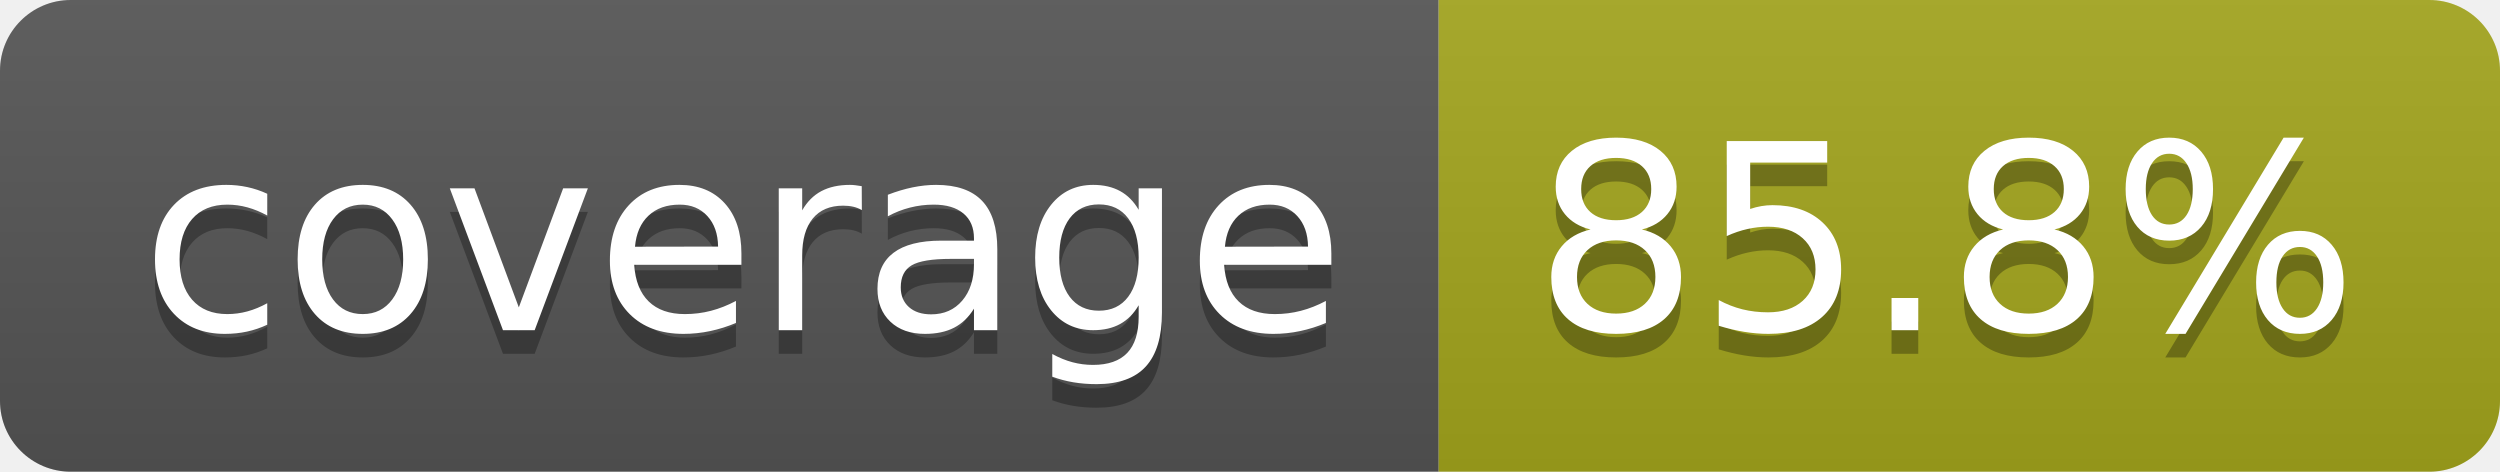
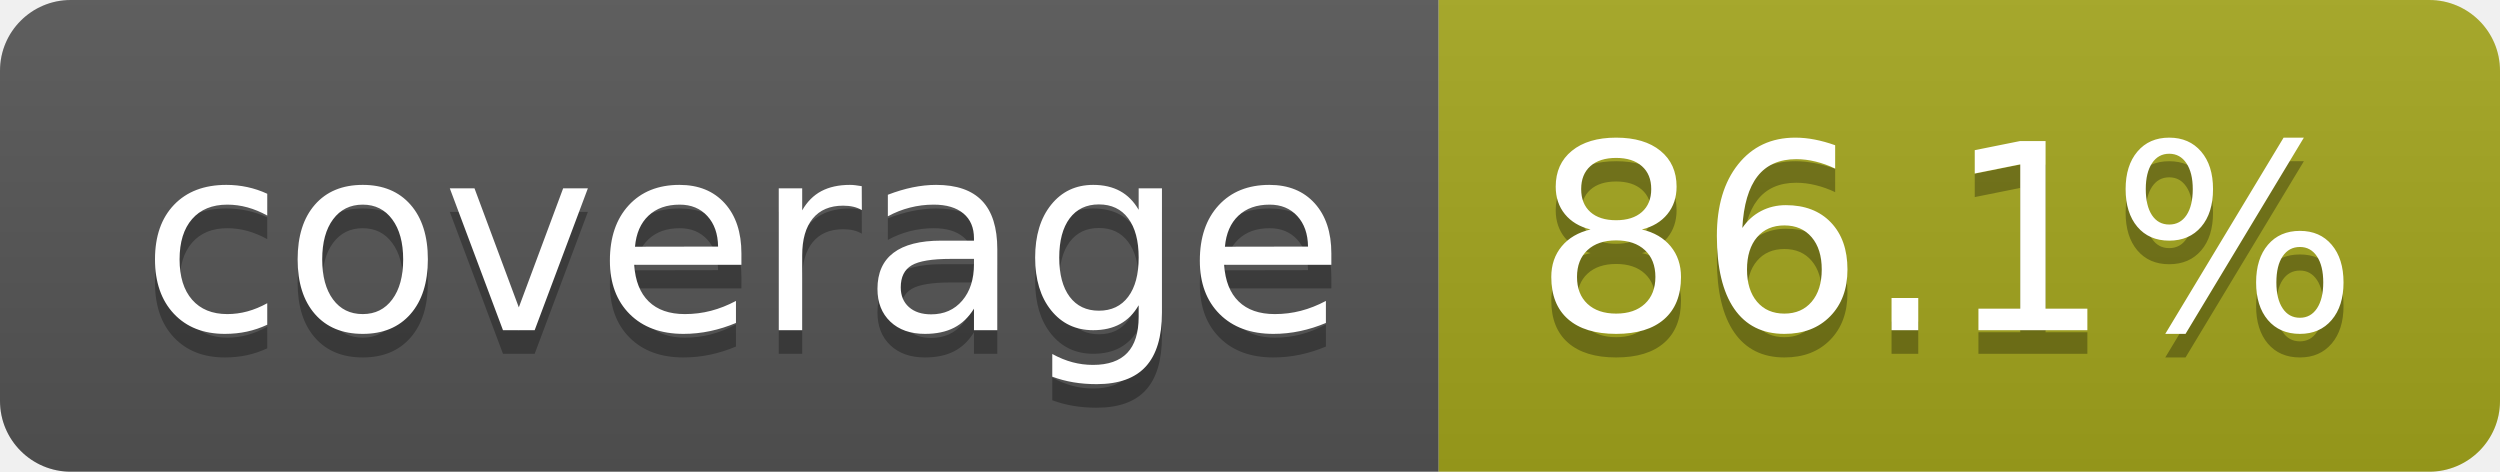
- <svg xmlns="http://www.w3.org/2000/svg" width="106" height="20" role="img" aria-label="coverage: 85.8%">
+ <svg xmlns="http://www.w3.org/2000/svg" width="106" height="20" role="img" aria-label="coverage: 86.1%">
  <linearGradient id="s" x2="0" y2="100%">
    <stop offset="0" stop-color="#bbb" stop-opacity=".1" />
    <stop offset="1" stop-opacity=".1" />
  </linearGradient>
  <clipPath id="r">
    <rect width="106" height="20" rx="3" fill="#fff" />
  </clipPath>
  <g clip-path="url(#r)">
    <rect width="61" height="20" fill="#555" />
    <rect x="61" width="45" height="20" fill="#a4a61d" />
    <rect width="106" height="20" fill="url(#s)" />
  </g>
  <g fill="#fff" text-anchor="middle" font-family="Verdana,Geneva,DejaVu Sans,sans-serif" text-rendering="geometricPrecision" font-size="110">
    <text aria-hidden="true" x="315" y="150" fill="#010101" fill-opacity=".3" transform="scale(.1)" textLength="510">coverage</text>
    <text x="315" y="140" transform="scale(.1)" fill="#fff" textLength="510">coverage</text>
-     <text aria-hidden="true" x="825" y="150" fill="#010101" fill-opacity=".3" transform="scale(.1)" textLength="350">85.8%</text>
-     <text x="825" y="140" transform="scale(.1)" fill="#fff" textLength="350">85.8%</text>
+     <text aria-hidden="true" x="825" y="150" fill="#010101" fill-opacity=".3" transform="scale(.1)" textLength="350">86.1%</text>
+     <text x="825" y="140" transform="scale(.1)" fill="#fff" textLength="350">86.1%</text>
  </g>
</svg>
